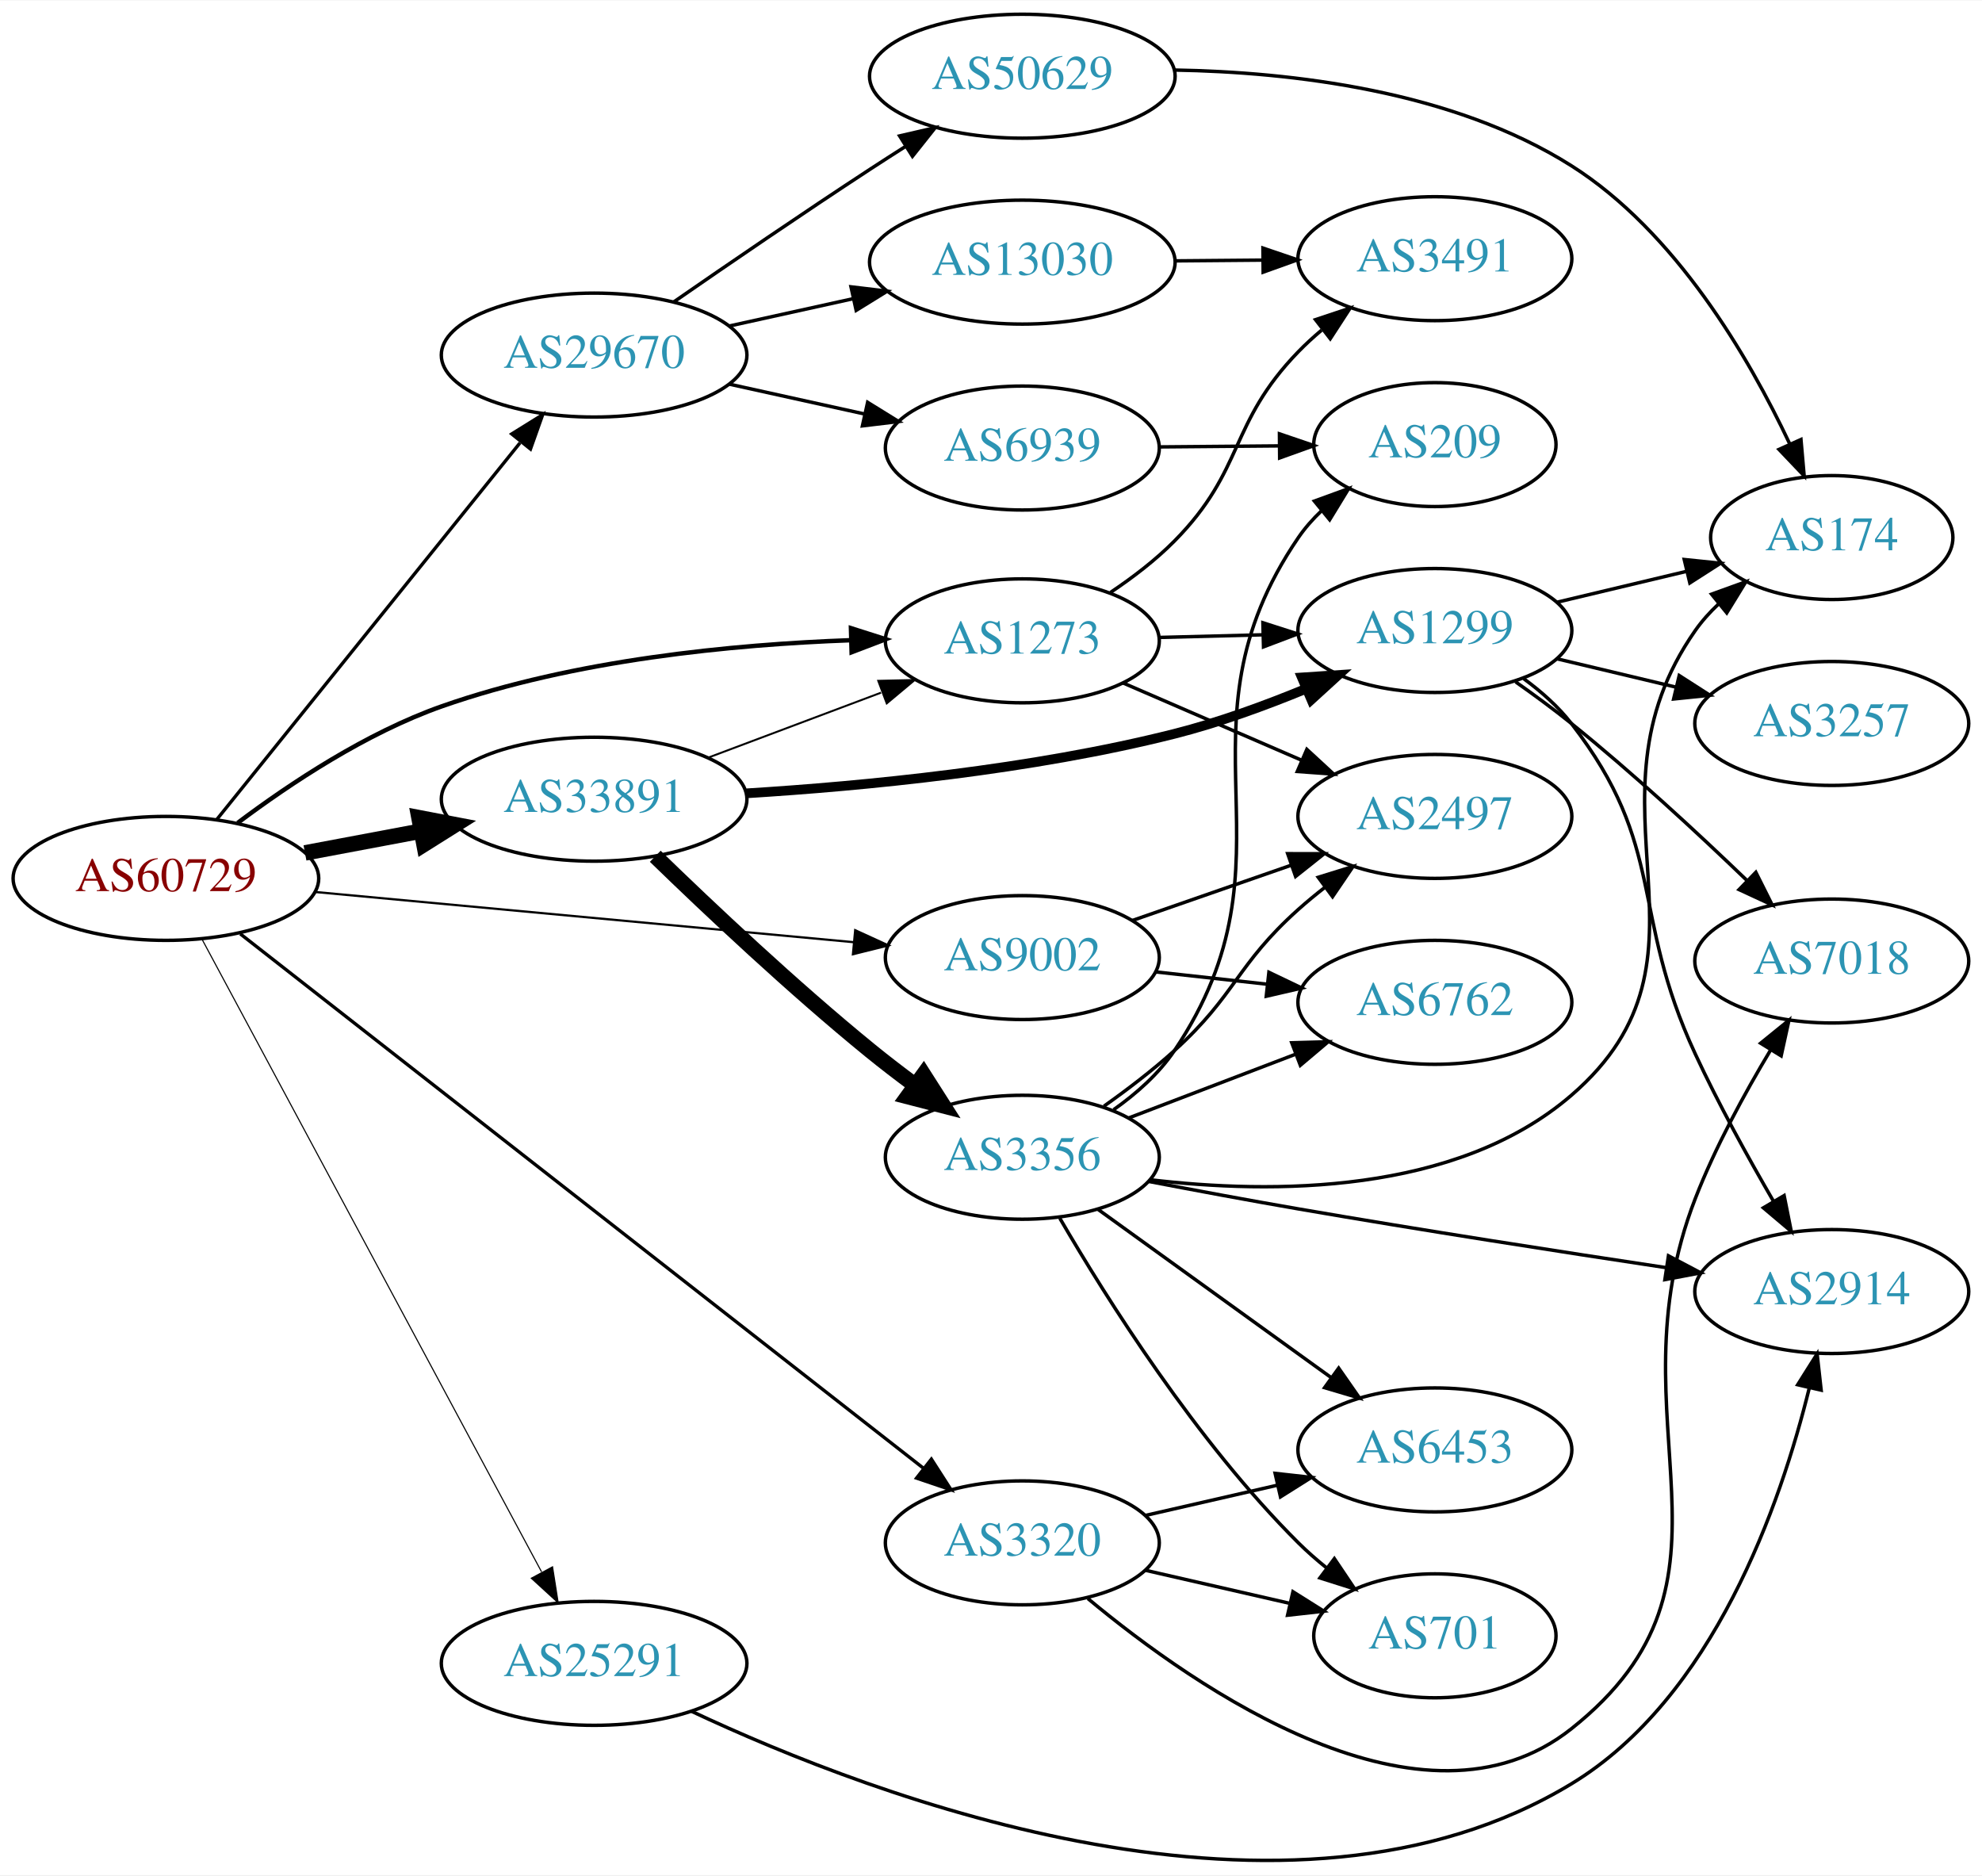
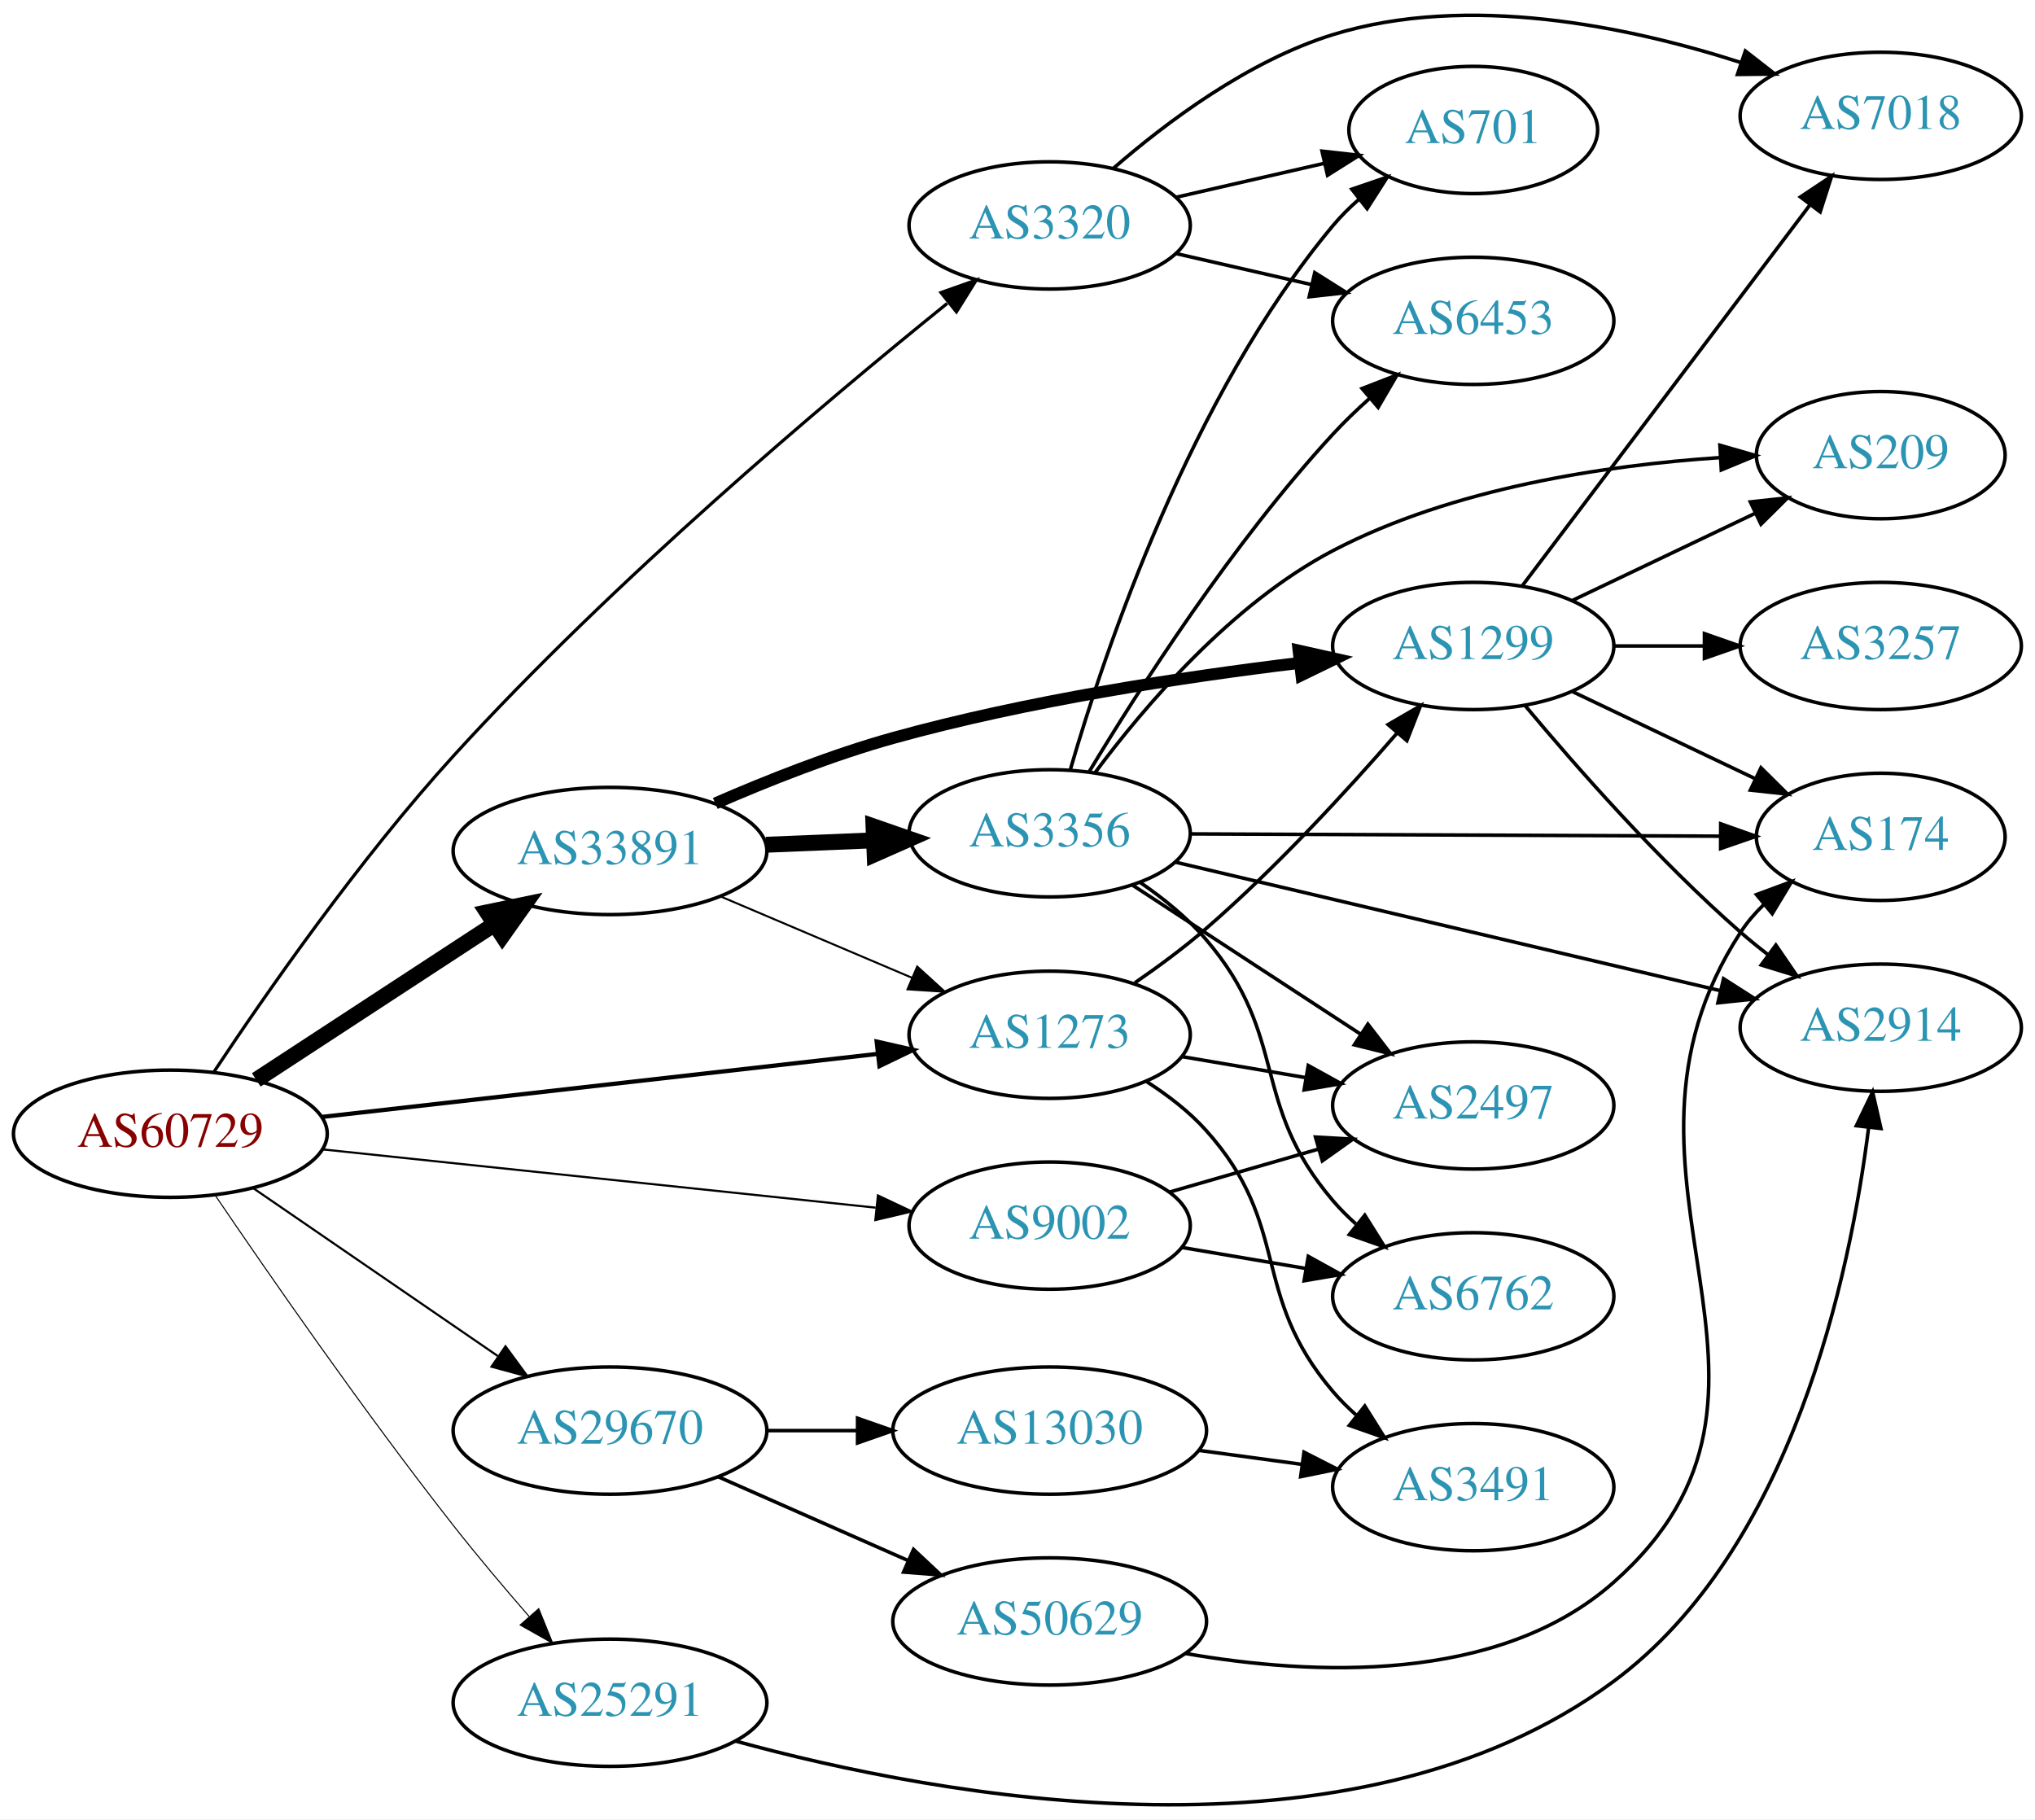
- <svg xmlns="http://www.w3.org/2000/svg" xmlns:xlink="http://www.w3.org/1999/xlink" width="576pt" height="545pt" viewBox="0.00 0.00 575.76 544.50">
-   <g id="graph0" class="graph" transform="scale(1 1) rotate(0) translate(4 540.502)">
-     <polygon fill="white" stroke="none" points="-4,4 -4,-540.502 571.762,-540.502 571.762,4 -4,4" />
+ <svg xmlns="http://www.w3.org/2000/svg" xmlns:xlink="http://www.w3.org/1999/xlink" width="576pt" height="515pt" viewBox="0.00 0.00 575.76 514.77">
+   <g id="graph0" class="graph" transform="scale(1 1) rotate(0) translate(4 510.769)">
+     <polygon fill="white" stroke="none" points="-4,4 -4,-510.769 571.762,-510.769 571.762,4 -4,4" />
    <g id="node1" class="node">
      <g id="a_node1">
        <a xlink:href="/asn/60729" xlink:title="AS60729 ~ Zwiebelfreunde e.V. [AT]">
-           <ellipse fill="#ffffff" stroke="black" cx="44.196" cy="-285.502" rx="44.393" ry="18" />
-           <text text-anchor="middle" x="44.196" y="-281.802" font-family="Times,serif" font-size="14.00" fill="#880000">AS60729</text>
+           <ellipse fill="#ffffff" stroke="black" cx="44.196" cy="-189.995" rx="44.393" ry="18" />
+           <text text-anchor="middle" x="44.196" y="-186.295" font-family="Times,serif" font-size="14.00" fill="#880000">AS60729</text>
        </a>
      </g>
    </g>
    <g id="node2" class="node">
      <g id="a_node2">
        <a xlink:href="/asn/1273" xlink:title="AS1273 ~ Vodafone Group PLC [EU]">
-           <ellipse fill="#ffffff" stroke="black" cx="292.98" cy="-354.502" rx="39.794" ry="18" />
-           <text text-anchor="middle" x="292.98" y="-350.802" font-family="Times,serif" font-size="14.00" fill="#2c94b3">AS1273</text>
+           <ellipse fill="#ffffff" stroke="black" cx="292.98" cy="-217.995" rx="39.794" ry="18" />
+           <text text-anchor="middle" x="292.98" y="-214.295" font-family="Times,serif" font-size="14.00" fill="#2c94b3">AS1273</text>
        </a>
      </g>
    </g>
    <g id="edge1" class="edge">
-       <path fill="none" stroke="black" stroke-width="1.286" d="M65.043,-301.62C80.315,-313.093 102.456,-327.791 124.392,-335.502 162.821,-349.01 208.971,-353.448 243.103,-354.684" />
-       <polygon fill="black" stroke="black" stroke-width="1.286" points="243.194,-358.188 253.289,-354.972 243.391,-351.191 243.194,-358.188" />
+       <path fill="none" stroke="black" stroke-width="1.2" d="M87.06,-194.744C130.656,-199.691 198.829,-207.426 244.429,-212.599" />
+       <polygon fill="black" stroke="black" stroke-width="1.2" points="244.036,-216.077 254.367,-213.727 244.825,-209.122 244.036,-216.077" />
    </g>
    <g id="node3" class="node">
      <g id="a_node3">
        <a xlink:href="/asn/3320" xlink:title="AS3320 ~ DTAG [DE]">
-           <ellipse fill="#ffffff" stroke="black" cx="292.98" cy="-92.502" rx="39.794" ry="18" />
-           <text text-anchor="middle" x="292.98" y="-88.802" font-family="Times,serif" font-size="14.00" fill="#2c94b3">AS3320</text>
+           <ellipse fill="#ffffff" stroke="black" cx="292.98" cy="-446.995" rx="39.794" ry="18" />
+           <text text-anchor="middle" x="292.98" y="-443.295" font-family="Times,serif" font-size="14.00" fill="#2c94b3">AS3320</text>
        </a>
      </g>
    </g>
    <g id="edge2" class="edge">
-       <path fill="none" stroke="black" stroke-width="0.964" d="M65.812,-269.379C110.054,-234.779 214.131,-153.385 264.164,-114.255" />
-       <polygon fill="black" stroke="black" stroke-width="0.964" points="266.562,-116.823 272.283,-107.906 262.25,-111.309 266.562,-116.823" />
+       <path fill="none" stroke="black" stroke-width="0.9" d="M56.533,-207.504C71.072,-229.41 97.619,-267.611 124.392,-296.995 169.486,-346.486 229.358,-396.973 263.98,-424.919" />
+       <polygon fill="black" stroke="black" stroke-width="0.9" points="262.224,-427.997 272.214,-431.524 266.604,-422.537 262.224,-427.997" />
    </g>
    <g id="node4" class="node">
      <g id="a_node4">
        <a xlink:href="/asn/9002" xlink:title="AS9002 ~ RETN Limited [EU]">
-           <ellipse fill="#ffffff" stroke="black" cx="292.98" cy="-262.502" rx="39.794" ry="18" />
-           <text text-anchor="middle" x="292.98" y="-258.802" font-family="Times,serif" font-size="14.00" fill="#2c94b3">AS9002</text>
+           <ellipse fill="#ffffff" stroke="black" cx="292.98" cy="-163.995" rx="39.794" ry="18" />
+           <text text-anchor="middle" x="292.98" y="-160.295" font-family="Times,serif" font-size="14.00" fill="#2c94b3">AS9002</text>
        </a>
      </g>
    </g>
    <g id="edge3" class="edge">
-       <path fill="none" stroke="black" stroke-width="0.643" d="M87.339,-281.574C130.763,-277.527 198.353,-271.228 243.852,-266.987" />
-       <polygon fill="black" stroke="black" stroke-width="0.643" points="244.428,-270.449 254.06,-266.036 243.778,-263.479 244.428,-270.449" />
+       <path fill="none" stroke="black" stroke-width="0.6" d="M87.06,-185.584C130.437,-181.014 198.144,-173.881 243.739,-169.077" />
+       <polygon fill="black" stroke="black" stroke-width="0.6" points="244.391,-172.528 253.97,-167.999 243.658,-165.566 244.391,-172.528" />
    </g>
    <g id="node5" class="node">
      <g id="a_node5">
        <a xlink:href="/asn/25291" xlink:title="AS25291 ~ SysEleven GmbH [DE]">
-           <ellipse fill="#ffffff" stroke="black" cx="168.588" cy="-57.502" rx="44.393" ry="18" />
-           <text text-anchor="middle" x="168.588" y="-53.802" font-family="Times,serif" font-size="14.00" fill="#2c94b3">AS25291</text>
+           <ellipse fill="#ffffff" stroke="black" cx="168.588" cy="-28.995" rx="44.393" ry="18" />
+           <text text-anchor="middle" x="168.588" y="-25.295" font-family="Times,serif" font-size="14.00" fill="#2c94b3">AS25291</text>
        </a>
      </g>
    </g>
    <g id="edge4" class="edge">
-       <path fill="none" stroke="black" stroke-width="0.321" d="M54.597,-267.989C75.911,-228.285 128.015,-131.221 153.325,-84.073" />
-       <polygon fill="black" stroke="black" stroke-width="0.321" points="156.51,-85.54 158.156,-75.073 150.342,-82.229 156.51,-85.54" />
+       <path fill="none" stroke="black" stroke-width="0.3" d="M56.792,-172.711C71.815,-150.565 99.085,-111.194 124.392,-78.995 131.091,-70.472 138.73,-61.428 145.703,-53.409" />
+       <polygon fill="black" stroke="black" stroke-width="0.3" points="148.425,-55.613 152.394,-45.789 143.166,-50.994 148.425,-55.613" />
    </g>
    <g id="node6" class="node">
      <g id="a_node6">
        <a xlink:href="/asn/29670" xlink:title="AS29670 ~ Individual Network Berlin e.V. [DE]">
-           <ellipse fill="#ffffff" stroke="black" cx="168.588" cy="-437.502" rx="44.393" ry="18" />
-           <text text-anchor="middle" x="168.588" y="-433.802" font-family="Times,serif" font-size="14.00" fill="#2c94b3">AS29670</text>
+           <ellipse fill="#ffffff" stroke="black" cx="168.588" cy="-105.995" rx="44.393" ry="18" />
+           <text text-anchor="middle" x="168.588" y="-102.295" font-family="Times,serif" font-size="14.00" fill="#2c94b3">AS29670</text>
        </a>
      </g>
    </g>
    <g id="edge5" class="edge">
-       <path fill="none" stroke="black" stroke-width="0.964" d="M58.998,-302.643C80.484,-329.327 122.055,-380.954 147.065,-412.013" />
-       <polygon fill="black" stroke="black" stroke-width="0.964" points="144.651,-414.596 153.649,-420.19 150.103,-410.206 144.651,-414.596" />
+       <path fill="none" stroke="black" stroke-width="0.6" d="M67.645,-174.588C87.054,-161.267 115.297,-141.883 136.813,-127.116" />
+       <polygon fill="black" stroke="black" stroke-width="0.6" points="139.018,-129.848 145.282,-121.304 135.056,-124.077 139.018,-129.848" />
    </g>
    <g id="node7" class="node">
      <g id="a_node7">
        <a xlink:href="/asn/33891" xlink:title="AS33891 ~ CORE-BACKBONE GMBH GLOBAL NETWORK [DE]">
-           <ellipse fill="#ffffff" stroke="black" cx="168.588" cy="-308.502" rx="44.393" ry="18" />
-           <text text-anchor="middle" x="168.588" y="-304.802" font-family="Times,serif" font-size="14.00" fill="#2c94b3">AS33891</text>
+           <ellipse fill="#ffffff" stroke="black" cx="168.588" cy="-269.995" rx="44.393" ry="18" />
+           <text text-anchor="middle" x="168.588" y="-266.295" font-family="Times,serif" font-size="14.00" fill="#2c94b3">AS33891</text>
        </a>
      </g>
    </g>
    <g id="edge6" class="edge">
-       <path fill="none" stroke="black" stroke-width="4.5" d="M84.595,-292.906C95.296,-294.916 107.019,-297.12 118.196,-299.22" />
-       <polygon fill="black" stroke="black" stroke-width="4.5" points="117.707,-303.134 128.263,-301.112 119.162,-295.395 117.707,-303.134" />
+       <path fill="none" stroke="black" stroke-width="4.5" d="M68.505,-205.23C87.561,-217.686 114.698,-235.423 135.755,-249.187" />
+       <polygon fill="black" stroke="black" stroke-width="4.5" points="133.841,-252.64 144.366,-254.816 138.15,-246.048 133.841,-252.64" />
    </g>
    <g id="node8" class="node">
      <g id="a_node8">
-         <a xlink:href="/asn/3491" xlink:title="AS3491 ~ PCCW Global, Inc. [US]">
-           <ellipse fill="#ffffff" stroke="black" cx="412.823" cy="-465.502" rx="39.794" ry="18" />
-           <text text-anchor="middle" x="412.823" y="-461.802" font-family="Times,serif" font-size="14.00" fill="#2c94b3">AS3491</text>
+         <a xlink:href="/asn/1299" xlink:title="AS1299 ~ Telia Carrier [EU]">
+           <ellipse fill="#ffffff" stroke="black" cx="412.823" cy="-327.995" rx="39.794" ry="18" />
+           <text text-anchor="middle" x="412.823" y="-324.295" font-family="Times,serif" font-size="14.00" fill="#2c94b3">AS1299</text>
        </a>
      </g>
    </g>
    <g id="edge7" class="edge">
-       <path fill="none" stroke="black" d="M318.603,-368.573C325.049,-372.891 331.716,-377.977 337.176,-383.502 357.714,-404.28 352.833,-417.533 373.176,-438.502 375.26,-440.649 377.537,-442.735 379.909,-444.731" />
-       <polygon fill="black" stroke="black" points="378.148,-447.793 388.201,-451.139 382.429,-442.255 378.148,-447.793" />
+       <path fill="none" stroke="black" d="M317.077,-232.694C323.78,-237.312 330.964,-242.616 337.176,-247.995 356.925,-265.09 376.993,-286.9 391.341,-303.428" />
+       <polygon fill="black" stroke="black" points="388.732,-305.762 397.899,-311.074 394.045,-301.205 388.732,-305.762" />
    </g>
    <g id="node9" class="node">
      <g id="a_node9">
-         <a xlink:href="/asn/2497" xlink:title="AS2497 ~ Internet Initiative Japan Inc. [JP]">
-           <ellipse fill="#ffffff" stroke="black" cx="412.823" cy="-303.502" rx="39.794" ry="18" />
-           <text text-anchor="middle" x="412.823" y="-299.802" font-family="Times,serif" font-size="14.00" fill="#2c94b3">AS2497</text>
+         <a xlink:href="/asn/3491" xlink:title="AS3491 ~ PCCW Global, Inc. [US]">
+           <ellipse fill="#ffffff" stroke="black" cx="412.823" cy="-89.995" rx="39.794" ry="18" />
+           <text text-anchor="middle" x="412.823" y="-86.295" font-family="Times,serif" font-size="14.00" fill="#2c94b3">AS3491</text>
        </a>
      </g>
    </g>
    <g id="edge8" class="edge">
-       <path fill="none" stroke="black" d="M322.207,-342.286C337.689,-335.585 357.094,-327.187 373.884,-319.921" />
-       <polygon fill="black" stroke="black" points="375.631,-322.978 383.419,-315.795 372.851,-316.554 375.631,-322.978" />
+       <path fill="none" stroke="black" d="M320.449,-204.716C326.453,-200.864 332.445,-196.255 337.176,-190.995 361.634,-163.801 349.423,-144.805 373.176,-116.995 375.12,-114.719 377.297,-112.543 379.6,-110.484" />
+       <polygon fill="black" stroke="black" points="382.137,-112.937 387.767,-103.962 377.769,-107.467 382.137,-112.937" />
    </g>
    <g id="node10" class="node">
      <g id="a_node10">
-         <a xlink:href="/asn/1299" xlink:title="AS1299 ~ Telia Carrier [EU]">
-           <ellipse fill="#ffffff" stroke="black" cx="412.823" cy="-357.502" rx="39.794" ry="18" />
-           <text text-anchor="middle" x="412.823" y="-353.802" font-family="Times,serif" font-size="14.00" fill="#2c94b3">AS1299</text>
+         <a xlink:href="/asn/2497" xlink:title="AS2497 ~ Internet Initiative Japan Inc. [JP]">
+           <ellipse fill="#ffffff" stroke="black" cx="412.823" cy="-197.995" rx="39.794" ry="18" />
+           <text text-anchor="middle" x="412.823" y="-194.295" font-family="Times,serif" font-size="14.00" fill="#2c94b3">AS2497</text>
        </a>
      </g>
    </g>
    <g id="edge9" class="edge">
-       <path fill="none" stroke="black" d="M332.893,-355.492C342.446,-355.735 352.796,-355.999 362.759,-356.253" />
-       <polygon fill="black" stroke="black" points="362.865,-359.756 372.951,-356.512 363.044,-352.759 362.865,-359.756" />
+       <path fill="none" stroke="black" d="M330.299,-211.831C341.387,-209.949 353.735,-207.853 365.398,-205.874" />
+       <polygon fill="black" stroke="black" points="366.148,-209.296 375.422,-204.172 364.977,-202.395 366.148,-209.296" />
    </g>
    <g id="node11" class="node">
      <g id="a_node11">
-         <a xlink:href="/asn/7018" xlink:title="AS7018 ~ AT&amp;T Services, Inc. [US]">
-           <ellipse fill="#ffffff" stroke="black" cx="528.116" cy="-261.502" rx="39.794" ry="18" />
-           <text text-anchor="middle" x="528.116" y="-257.802" font-family="Times,serif" font-size="14.00" fill="#2c94b3">AS7018</text>
+         <a xlink:href="/asn/701" xlink:title="AS701 ~ UUNET [US]">
+           <ellipse fill="#ffffff" stroke="black" cx="412.823" cy="-473.995" rx="35.194" ry="18" />
+           <text text-anchor="middle" x="412.823" y="-470.295" font-family="Times,serif" font-size="14.00" fill="#2c94b3">AS701</text>
        </a>
      </g>
    </g>
    <g id="edge10" class="edge">
-       <path fill="none" stroke="black" d="M312.021,-76.326C343.553,-50.064 409.426,-4.36 452.469,-38.502 507.539,-82.182 463.045,-126.971 488.469,-192.502 494.264,-207.437 502.805,-223.092 510.385,-235.707" />
-       <polygon fill="black" stroke="black" points="507.455,-237.625 515.681,-244.303 513.415,-233.953 507.455,-237.625" />
+       <path fill="none" stroke="black" d="M328.7,-454.949C341.792,-457.949 356.814,-461.391 370.455,-464.516" />
+       <polygon fill="black" stroke="black" points="370.033,-468.01 380.562,-466.832 371.597,-461.187 370.033,-468.01" />
    </g>
    <g id="node12" class="node">
      <g id="a_node12">
        <a xlink:href="/asn/6453" xlink:title="AS6453 ~ TATA COMMUNICATIONS (AMERICA) INC [US]">
-           <ellipse fill="#ffffff" stroke="black" cx="412.823" cy="-119.502" rx="39.794" ry="18" />
-           <text text-anchor="middle" x="412.823" y="-115.802" font-family="Times,serif" font-size="14.00" fill="#2c94b3">AS6453</text>
+           <ellipse fill="#ffffff" stroke="black" cx="412.823" cy="-419.995" rx="39.794" ry="18" />
+           <text text-anchor="middle" x="412.823" y="-416.295" font-family="Times,serif" font-size="14.00" fill="#2c94b3">AS6453</text>
        </a>
      </g>
    </g>
    <g id="edge11" class="edge">
-       <path fill="none" stroke="black" d="M328.7,-100.457C340.7,-103.206 354.32,-106.327 367.013,-109.235" />
-       <polygon fill="black" stroke="black" points="366.415,-112.689 376.945,-111.51 367.979,-105.865 366.415,-112.689" />
+       <path fill="none" stroke="black" d="M328.7,-439.04C340.7,-436.29 354.32,-433.17 367.013,-430.261" />
+       <polygon fill="black" stroke="black" points="367.979,-433.631 376.945,-427.986 366.415,-426.808 367.979,-433.631" />
    </g>
    <g id="node13" class="node">
      <g id="a_node13">
-         <a xlink:href="/asn/701" xlink:title="AS701 ~ UUNET [US]">
-           <ellipse fill="#ffffff" stroke="black" cx="412.823" cy="-65.502" rx="35.194" ry="18" />
-           <text text-anchor="middle" x="412.823" y="-61.802" font-family="Times,serif" font-size="14.00" fill="#2c94b3">AS701</text>
+         <a xlink:href="/asn/7018" xlink:title="AS7018 ~ AT&amp;T Services, Inc. [US]">
+           <ellipse fill="#ffffff" stroke="black" cx="528.116" cy="-477.995" rx="39.794" ry="18" />
+           <text text-anchor="middle" x="528.116" y="-474.295" font-family="Times,serif" font-size="14.00" fill="#2c94b3">AS7018</text>
        </a>
      </g>
    </g>
    <g id="edge12" class="edge">
-       <path fill="none" stroke="black" d="M328.7,-84.547C341.792,-81.547 356.814,-78.105 370.455,-74.98" />
-       <polygon fill="black" stroke="black" points="371.597,-78.309 380.562,-72.664 370.033,-71.486 371.597,-78.309" />
+       <path fill="none" stroke="black" d="M310.902,-463.057C325.926,-476.131 349.165,-493.587 373.176,-500.995 411.388,-512.782 456.862,-503.256 488.434,-493.119" />
+       <polygon fill="black" stroke="black" points="489.814,-496.347 498.169,-489.832 487.575,-489.715 489.814,-496.347" />
    </g>
    <g id="edge14" class="edge">
-       <path fill="none" stroke="black" d="M324.942,-273.274C339.039,-278.178 355.915,-284.05 371.029,-289.308" />
-       <polygon fill="black" stroke="black" points="370.064,-292.679 380.659,-292.659 372.364,-286.067 370.064,-292.679" />
+       <path fill="none" stroke="black" d="M326.806,-173.465C339.849,-177.229 355.029,-181.608 368.924,-185.617" />
+       <polygon fill="black" stroke="black" points="368.186,-189.047 378.765,-188.457 370.127,-182.322 368.186,-189.047" />
    </g>
    <g id="node14" class="node">
      <g id="a_node14">
        <a xlink:href="/asn/6762" xlink:title="AS6762 ~ TELECOM ITALIA SPARKLE S.p.A. [IT]">
-           <ellipse fill="#ffffff" stroke="black" cx="412.823" cy="-249.502" rx="39.794" ry="18" />
-           <text text-anchor="middle" x="412.823" y="-245.802" font-family="Times,serif" font-size="14.00" fill="#2c94b3">AS6762</text>
+           <ellipse fill="#ffffff" stroke="black" cx="412.823" cy="-143.995" rx="39.794" ry="18" />
+           <text text-anchor="middle" x="412.823" y="-140.295" font-family="Times,serif" font-size="14.00" fill="#2c94b3">AS6762</text>
        </a>
      </g>
    </g>
    <g id="edge13" class="edge">
-       <path fill="none" stroke="black" d="M331.591,-258.353C341.902,-257.215 353.219,-255.967 364.019,-254.775" />
-       <polygon fill="black" stroke="black" points="364.61,-258.231 374.166,-253.656 363.842,-251.274 364.61,-258.231" />
+       <path fill="none" stroke="black" d="M330.299,-157.831C341.387,-155.949 353.735,-153.853 365.398,-151.874" />
+       <polygon fill="black" stroke="black" points="366.148,-155.296 375.422,-150.172 364.977,-148.395 366.148,-155.296" />
    </g>
    <g id="node15" class="node">
      <g id="a_node15">
        <a xlink:href="/asn/2914" xlink:title="AS2914 ~ NTT America, Inc. [US]">
-           <ellipse fill="#ffffff" stroke="black" cx="528.116" cy="-165.502" rx="39.794" ry="18" />
-           <text text-anchor="middle" x="528.116" y="-161.802" font-family="Times,serif" font-size="14.00" fill="#2c94b3">AS2914</text>
+           <ellipse fill="#ffffff" stroke="black" cx="528.116" cy="-219.995" rx="39.794" ry="18" />
+           <text text-anchor="middle" x="528.116" y="-216.295" font-family="Times,serif" font-size="14.00" fill="#2c94b3">AS2914</text>
        </a>
      </g>
    </g>
    <g id="edge15" class="edge">
-       <path fill="none" stroke="black" d="M196.881,-43.582C250.248,-18.5 370.368,27.256 452.469,-22.502 493.709,-47.495 513.242,-103.56 521.613,-137.592" />
-       <polygon fill="black" stroke="black" points="518.213,-138.425 523.863,-147.387 525.035,-136.857 518.213,-138.425" />
+       <path fill="none" stroke="black" d="M204.067,-18.161C261.719,-2.345 378.62,19.634 452.469,-34.995 503.057,-72.416 519.438,-149.902 524.686,-191.736" />
+       <polygon fill="black" stroke="black" points="521.222,-192.255 525.818,-201.801 528.178,-191.472 521.222,-192.255" />
    </g>
    <g id="node16" class="node">
      <g id="a_node16">
-         <a xlink:href="/asn/6939" xlink:title="AS6939 ~ Hurricane Electric LLC [US]">
-           <ellipse fill="#ffffff" stroke="black" cx="292.98" cy="-410.502" rx="39.794" ry="18" />
-           <text text-anchor="middle" x="292.98" y="-406.802" font-family="Times,serif" font-size="14.00" fill="#2c94b3">AS6939</text>
+         <a xlink:href="/asn/50629" xlink:title="AS50629 ~ LWLcom GmbH [DE]">
+           <ellipse fill="#ffffff" stroke="black" cx="292.98" cy="-51.995" rx="44.393" ry="18" />
+           <text text-anchor="middle" x="292.98" y="-48.295" font-family="Times,serif" font-size="14.00" fill="#2c94b3">AS50629</text>
        </a>
      </g>
    </g>
    <g id="edge16" class="edge">
-       <path fill="none" stroke="black" d="M207.978,-429.033C220.369,-426.299 234.216,-423.245 247.036,-420.416" />
-       <polygon fill="black" stroke="black" points="248.04,-423.779 257.051,-418.207 246.532,-416.944 248.04,-423.779" />
+       <path fill="none" stroke="black" d="M199.216,-92.923C215.333,-85.812 235.473,-76.926 252.865,-69.253" />
+       <polygon fill="black" stroke="black" points="254.465,-72.372 262.201,-65.133 251.639,-65.968 254.465,-72.372" />
    </g>
    <g id="node17" class="node">
      <g id="a_node17">
        <a xlink:href="/asn/13030" xlink:title="AS13030 ~ Init7 (Switzerland) Ltd. [CH]">
-           <ellipse fill="#ffffff" stroke="black" cx="292.98" cy="-464.502" rx="44.393" ry="18" />
-           <text text-anchor="middle" x="292.98" y="-460.802" font-family="Times,serif" font-size="14.00" fill="#2c94b3">AS13030</text>
+           <ellipse fill="#ffffff" stroke="black" cx="292.98" cy="-105.995" rx="44.393" ry="18" />
+           <text text-anchor="middle" x="292.98" y="-102.295" font-family="Times,serif" font-size="14.00" fill="#2c94b3">AS13030</text>
        </a>
      </g>
    </g>
    <g id="edge17" class="edge">
-       <path fill="none" stroke="black" d="M207.978,-445.971C219.37,-448.484 231.993,-451.268 243.917,-453.899" />
-       <polygon fill="black" stroke="black" points="243.208,-457.326 253.727,-456.063 244.716,-450.491 243.208,-457.326" />
+       <path fill="none" stroke="black" d="M213.084,-105.995C221.29,-105.995 229.961,-105.995 238.434,-105.995" />
+       <polygon fill="black" stroke="black" points="238.625,-109.495 248.625,-105.995 238.625,-102.495 238.625,-109.495" />
+     </g>
+     <g id="edge21" class="edge">
+       <path fill="none" stroke="black" stroke-width="0.562" d="M199.842,-257.141C216.208,-250.188 236.58,-241.532 254.003,-234.13" />
+       <polygon fill="black" stroke="black" stroke-width="0.562" points="255.5,-237.296 263.336,-230.165 252.763,-230.854 255.5,-237.296" />
+     </g>
+     <g id="edge22" class="edge">
+       <path fill="none" stroke="black" stroke-width="3.375" d="M198.377,-283.458C213.166,-289.901 231.639,-297.23 248.784,-301.995 286.662,-312.521 330.752,-319.231 363.525,-323.193" />
+       <polygon fill="black" stroke="black" stroke-width="3.375" points="363.408,-326.703 373.746,-324.384 364.218,-319.75 363.408,-326.703" />
+     </g>
+     <g id="node19" class="node">
+       <g id="a_node19">
+         <a xlink:href="/asn/3356" xlink:title="AS3356 ~ Level 3 Parent, LLC [US]">
+           <ellipse fill="#ffffff" stroke="black" cx="292.98" cy="-274.995" rx="39.794" ry="18" />
+           <text text-anchor="middle" x="292.98" y="-271.295" font-family="Times,serif" font-size="14.00" fill="#2c94b3">AS3356</text>
+         </a>
+       </g>
+     </g>
+     <g id="edge20" class="edge">
+       <path fill="none" stroke="black" stroke-width="4.5" d="M212.739,-271.757C222.546,-272.158 233.033,-272.586 243.061,-272.996" />
+       <polygon fill="black" stroke="black" stroke-width="4.5" points="243.144,-276.94 253.297,-273.414 243.466,-269.072 243.144,-276.94" />
+     </g>
+     <g id="edge34" class="edge">
+       <path fill="none" stroke="black" d="M426.599,-344.91C446.488,-371.243 484.968,-422.19 508.118,-452.841" />
+       <polygon fill="black" stroke="black" points="505.393,-455.041 514.213,-460.911 510.979,-450.822 505.393,-455.041" />
+     </g>
+     <g id="edge30" class="edge">
+       <path fill="none" stroke="black" d="M427.453,-311.178C441.736,-294.065 465.282,-267.25 488.469,-246.995 490.935,-244.841 493.574,-242.701 496.271,-240.623" />
+       <polygon fill="black" stroke="black" points="498.444,-243.369 504.425,-234.624 494.296,-237.731 498.444,-243.369" />
    </g>
    <g id="node18" class="node">
      <g id="a_node18">
-         <a xlink:href="/asn/50629" xlink:title="AS50629 ~ LWLcom GmbH [DE]">
-           <ellipse fill="#ffffff" stroke="black" cx="292.98" cy="-518.502" rx="44.393" ry="18" />
-           <text text-anchor="middle" x="292.98" y="-514.802" font-family="Times,serif" font-size="14.00" fill="#2c94b3">AS50629</text>
-         </a>
-       </g>
-     </g>
-     <g id="edge18" class="edge">
-       <path fill="none" stroke="black" d="M191.619,-452.869C207.421,-463.807 229.278,-478.762 248.784,-491.502 252.105,-493.67 255.587,-495.908 259.074,-498.123" />
-       <polygon fill="black" stroke="black" points="257.33,-501.161 267.656,-503.533 261.063,-495.24 257.33,-501.161" />
-     </g>
-     <g id="edge24" class="edge">
-       <path fill="none" stroke="black" stroke-width="0.562" d="M201.745,-320.588C217.112,-326.363 235.659,-333.334 251.932,-339.45" />
-       <polygon fill="black" stroke="black" stroke-width="0.562" points="251.129,-342.887 261.721,-343.129 253.592,-336.335 251.129,-342.887" />
-     </g>
-     <g id="edge23" class="edge">
-       <path fill="none" stroke="black" stroke-width="2.812" d="M212.866,-310.21C247.048,-312.321 295.728,-317.028 337.176,-327.502 349.998,-330.742 363.547,-335.689 375.532,-340.638" />
-       <polygon fill="black" stroke="black" stroke-width="2.812" points="374.192,-343.871 384.763,-344.574 376.937,-337.432 374.192,-343.871" />
+         <a xlink:href="/asn/174" xlink:title="AS174 ~ Cogent Communications [US]">
+           <ellipse fill="#ffffff" stroke="black" cx="528.116" cy="-273.995" rx="35.194" ry="18" />
+           <text text-anchor="middle" x="528.116" y="-270.295" font-family="Times,serif" font-size="14.00" fill="#2c94b3">AS174</text>
+         </a>
+       </g>
+     </g>
+     <g id="edge32" class="edge">
+       <path fill="none" stroke="black" d="M440.959,-315.06C456.391,-307.705 475.877,-298.417 492.412,-290.536" />
+       <polygon fill="black" stroke="black" points="494.232,-293.545 501.754,-286.083 491.221,-287.227 494.232,-293.545" />
+     </g>
+     <g id="node20" class="node">
+       <g id="a_node20">
+         <a xlink:href="/asn/209" xlink:title="AS209 ~ CenturyLink Communications, LLC [US]">
+           <ellipse fill="#ffffff" stroke="black" cx="528.116" cy="-381.995" rx="35.194" ry="18" />
+           <text text-anchor="middle" x="528.116" y="-378.295" font-family="Times,serif" font-size="14.00" fill="#2c94b3">AS209</text>
+         </a>
+       </g>
+     </g>
+     <g id="edge33" class="edge">
+       <path fill="none" stroke="black" d="M440.959,-340.929C456.391,-348.284 475.877,-357.572 492.412,-365.453" />
+       <polygon fill="black" stroke="black" points="491.221,-368.763 501.754,-369.906 494.232,-362.444 491.221,-368.763" />
    </g>
    <g id="node21" class="node">
      <g id="a_node21">
-         <a xlink:href="/asn/3356" xlink:title="AS3356 ~ Level 3 Parent, LLC [US]">
-           <ellipse fill="#ffffff" stroke="black" cx="292.98" cy="-204.502" rx="39.794" ry="18" />
-           <text text-anchor="middle" x="292.98" y="-200.802" font-family="Times,serif" font-size="14.00" fill="#2c94b3">AS3356</text>
-         </a>
-       </g>
-     </g>
-     <g id="edge22" class="edge">
-       <path fill="none" stroke="black" stroke-width="4.5" d="M186.35,-291.927C202.02,-276.707 226.313,-253.807 248.784,-235.502 252.884,-232.162 257.311,-228.765 261.715,-225.503" />
-       <polygon fill="black" stroke="black" stroke-width="4.5" points="264.279,-228.508 270.061,-219.449 259.655,-222.134 264.279,-228.508" />
-     </g>
-     <g id="edge35" class="edge">
-       <path fill="none" stroke="black" d="M436.275,-342.587C441.683,-338.785 447.37,-334.608 452.469,-330.502 470.214,-316.212 489.044,-298.788 503.353,-285.025" />
-       <polygon fill="black" stroke="black" points="506.061,-287.274 510.801,-277.798 501.187,-282.25 506.061,-287.274" />
-     </g>
-     <g id="edge32" class="edge">
-       <path fill="none" stroke="black" d="M438.618,-343.517C443.701,-339.792 448.656,-335.416 452.469,-330.502 480.404,-294.5 469.28,-275.832 488.469,-234.502 495.216,-219.971 503.841,-204.352 511.23,-191.656" />
-       <polygon fill="black" stroke="black" points="514.279,-193.375 516.348,-182.984 508.251,-189.817 514.279,-193.375" />
-     </g>
-     <g id="node20" class="node">
-       <g id="a_node20">
-         <a xlink:href="/asn/174" xlink:title="AS174 ~ Cogent Communications [US]">
-           <ellipse fill="#ffffff" stroke="black" cx="528.116" cy="-384.502" rx="35.194" ry="18" />
-           <text text-anchor="middle" x="528.116" y="-380.802" font-family="Times,serif" font-size="14.00" fill="#2c94b3">AS174</text>
-         </a>
-       </g>
-     </g>
-     <g id="edge34" class="edge">
-       <path fill="none" stroke="black" d="M448.43,-365.749C460.225,-368.56 473.529,-371.731 485.797,-374.655" />
-       <polygon fill="black" stroke="black" points="485.263,-378.125 495.802,-377.039 486.886,-371.316 485.263,-378.125" />
-     </g>
-     <g id="node22" class="node">
-       <g id="a_node22">
        <a xlink:href="/asn/3257" xlink:title="AS3257 ~ GTT [DE]">
-           <ellipse fill="#ffffff" stroke="black" cx="528.116" cy="-330.502" rx="39.794" ry="18" />
-           <text text-anchor="middle" x="528.116" y="-326.802" font-family="Times,serif" font-size="14.00" fill="#2c94b3">AS3257</text>
-         </a>
-       </g>
-     </g>
-     <g id="edge33" class="edge">
-       <path fill="none" stroke="black" d="M448.43,-349.254C459.301,-346.663 471.456,-343.767 482.898,-341.04" />
-       <polygon fill="black" stroke="black" points="483.804,-344.422 492.721,-338.699 482.182,-337.612 483.804,-344.422" />
-     </g>
-     <g id="node19" class="node">
-       <g id="a_node19">
-         <a xlink:href="/asn/209" xlink:title="AS209 ~ CenturyLink Communications, LLC [US]">
-           <ellipse fill="#ffffff" stroke="black" cx="412.823" cy="-411.502" rx="35.194" ry="18" />
-           <text text-anchor="middle" x="412.823" y="-407.802" font-family="Times,serif" font-size="14.00" fill="#2c94b3">AS209</text>
-         </a>
-       </g>
+           <ellipse fill="#ffffff" stroke="black" cx="528.116" cy="-327.995" rx="39.794" ry="18" />
+           <text text-anchor="middle" x="528.116" y="-324.295" font-family="Times,serif" font-size="14.00" fill="#2c94b3">AS3257</text>
+         </a>
+       </g>
+     </g>
+     <g id="edge31" class="edge">
+       <path fill="none" stroke="black" d="M452.495,-327.995C460.698,-327.995 469.462,-327.995 477.994,-327.995" />
+       <polygon fill="black" stroke="black" points="478.233,-331.495 488.233,-327.995 478.233,-324.495 478.233,-331.495" />
+     </g>
+     <g id="edge18" class="edge">
+       <path fill="none" stroke="black" d="M331.515,-42.914C367.089,-36.718 419.806,-34.147 452.469,-62.995 514.927,-118.155 443.006,-177.161 488.469,-246.995 490.3,-249.807 492.536,-252.411 495,-254.801" />
+       <polygon fill="black" stroke="black" points="492.96,-257.656 502.9,-261.326 497.418,-252.259 492.96,-257.656" />
    </g>
    <g id="edge19" class="edge">
-       <path fill="none" stroke="black" d="M332.893,-410.832C343.98,-410.926 356.139,-411.029 367.522,-411.126" />
-       <polygon fill="black" stroke="black" points="367.674,-414.627 377.703,-411.212 367.733,-407.627 367.674,-414.627" />
-     </g>
-     <g id="edge20" class="edge">
-       <path fill="none" stroke="black" d="M337.191,-464.868C345.504,-464.939 354.267,-465.013 362.749,-465.085" />
-       <polygon fill="black" stroke="black" points="362.878,-468.586 372.908,-465.171 362.938,-461.587 362.878,-468.586" />
-     </g>
-     <g id="edge21" class="edge">
-       <path fill="none" stroke="black" d="M337.22,-520.292C371.039,-519.706 417.954,-514.349 452.469,-492.502 482.733,-473.346 503.969,-437.014 515.857,-411.81" />
-       <polygon fill="black" stroke="black" points="519.169,-412.981 520.097,-402.427 512.79,-410.099 519.169,-412.981" />
+       <path fill="none" stroke="black" d="M335.196,-100.399C344.554,-99.128 354.57,-97.768 364.171,-96.465" />
+       <polygon fill="black" stroke="black" points="364.937,-99.893 374.375,-95.079 363.995,-92.956 364.937,-99.893" />
+     </g>
+     <g id="edge24" class="edge">
+       <path fill="none" stroke="black" d="M316.423,-260.33C334.689,-248.395 360.665,-231.422 380.901,-218.199" />
+       <polygon fill="black" stroke="black" points="383.007,-221.004 389.464,-212.604 379.178,-215.144 383.007,-221.004" />
    </g>
    <g id="edge26" class="edge">
-       <path fill="none" stroke="black" d="M316.703,-219.346C323.536,-224.191 330.884,-229.798 337.176,-235.502 355.144,-251.788 355.107,-260.33 373.176,-276.502 375.616,-278.685 378.237,-280.845 380.922,-282.936" />
-       <polygon fill="black" stroke="black" points="378.938,-285.822 389.058,-288.956 383.101,-280.194 378.938,-285.822" />
+       <path fill="none" stroke="black" d="M298.84,-293.05C308.515,-326.408 332.801,-398.692 373.176,-446.995 375.329,-449.569 377.783,-452.012 380.387,-454.299" />
+       <polygon fill="black" stroke="black" points="378.471,-457.244 388.497,-460.667 382.794,-451.738 378.471,-457.244" />
    </g>
    <g id="edge25" class="edge">
-       <path fill="none" stroke="black" d="M315.048,-189.305C333.9,-175.707 361.718,-155.642 382.697,-140.51" />
-       <polygon fill="black" stroke="black" points="384.875,-143.255 390.937,-134.566 380.78,-137.578 384.875,-143.255" />
-     </g>
-     <g id="edge30" class="edge">
-       <path fill="none" stroke="black" d="M303.873,-186.785C317.467,-163.435 343.624,-121.887 373.176,-92.502 375.69,-90.002 378.46,-87.575 381.326,-85.269" />
-       <polygon fill="black" stroke="black" points="383.625,-87.92 389.531,-79.124 379.429,-82.317 383.625,-87.92" />
+       <path fill="none" stroke="black" d="M304.21,-292.52C318.177,-315.692 344.746,-357.184 373.176,-387.995 376.318,-391.4 379.823,-394.771 383.404,-397.976" />
+       <polygon fill="black" stroke="black" points="381.375,-400.846 391.254,-404.674 385.919,-395.521 381.375,-400.846" />
    </g>
    <g id="edge27" class="edge">
-       <path fill="none" stroke="black" d="M324.022,-215.973C338.704,-221.58 356.565,-228.401 372.335,-234.423" />
-       <polygon fill="black" stroke="black" points="371.246,-237.753 381.836,-238.051 373.743,-231.214 371.246,-237.753" />
+       <path fill="none" stroke="black" d="M318.62,-261.076C325.212,-256.549 331.95,-251.097 337.176,-244.995 360.969,-217.217 349.423,-198.805 373.176,-170.995 375.12,-168.719 377.297,-166.543 379.6,-164.484" />
+       <polygon fill="black" stroke="black" points="382.137,-166.937 387.767,-157.962 377.769,-161.467 382.137,-166.937" />
    </g>
    <g id="edge28" class="edge">
-       <path fill="none" stroke="black" d="M329.812,-197.459C343.378,-194.86 358.973,-191.953 373.176,-189.502 408.978,-183.322 449.588,-177.02 480.105,-172.426" />
-       <polygon fill="black" stroke="black" points="480.675,-175.879 490.046,-170.936 479.638,-168.957 480.675,-175.879" />
-     </g>
-     <g id="edge31" class="edge">
-       <path fill="none" stroke="black" d="M319.511,-218.326C326.117,-222.996 332.639,-228.764 337.176,-235.502 375.232,-292.009 334.764,-328.236 373.176,-384.502 375.069,-387.273 377.346,-389.849 379.836,-392.222" />
-       <polygon fill="black" stroke="black" points="377.821,-395.095 387.776,-398.72 382.254,-389.678 377.821,-395.095" />
+       <path fill="none" stroke="black" d="M328.38,-266.879C369.359,-257.212 437.903,-241.041 482.813,-230.446" />
+       <polygon fill="black" stroke="black" points="483.646,-233.846 492.575,-228.143 482.038,-227.033 483.646,-233.846" />
    </g>
    <g id="edge29" class="edge">
-       <path fill="none" stroke="black" d="M329.972,-197.989C365.394,-193.768 418.916,-193.565 452.469,-222.502 499.495,-263.056 452.856,-306.632 488.469,-357.502 490.394,-360.251 492.693,-362.812 495.198,-365.174" />
-       <polygon fill="black" stroke="black" points="493.195,-368.057 503.159,-371.657 497.615,-362.629 493.195,-368.057" />
+       <path fill="none" stroke="black" d="M332.74,-274.828C374.007,-274.651 439.219,-274.372 482.573,-274.186" />
+       <polygon fill="black" stroke="black" points="482.84,-277.685 492.825,-274.142 482.81,-270.685 482.84,-277.685" />
+     </g>
+     <g id="edge23" class="edge">
+       <path fill="none" stroke="black" d="M305.805,-292.129C319.665,-310.782 344.431,-339.955 373.176,-354.995 407.088,-372.737 450.365,-379.125 482.391,-381.284" />
+       <polygon fill="black" stroke="black" points="482.611,-384.802 492.791,-381.864 483.002,-377.812 482.611,-384.802" />
    </g>
  </g>
</svg>
